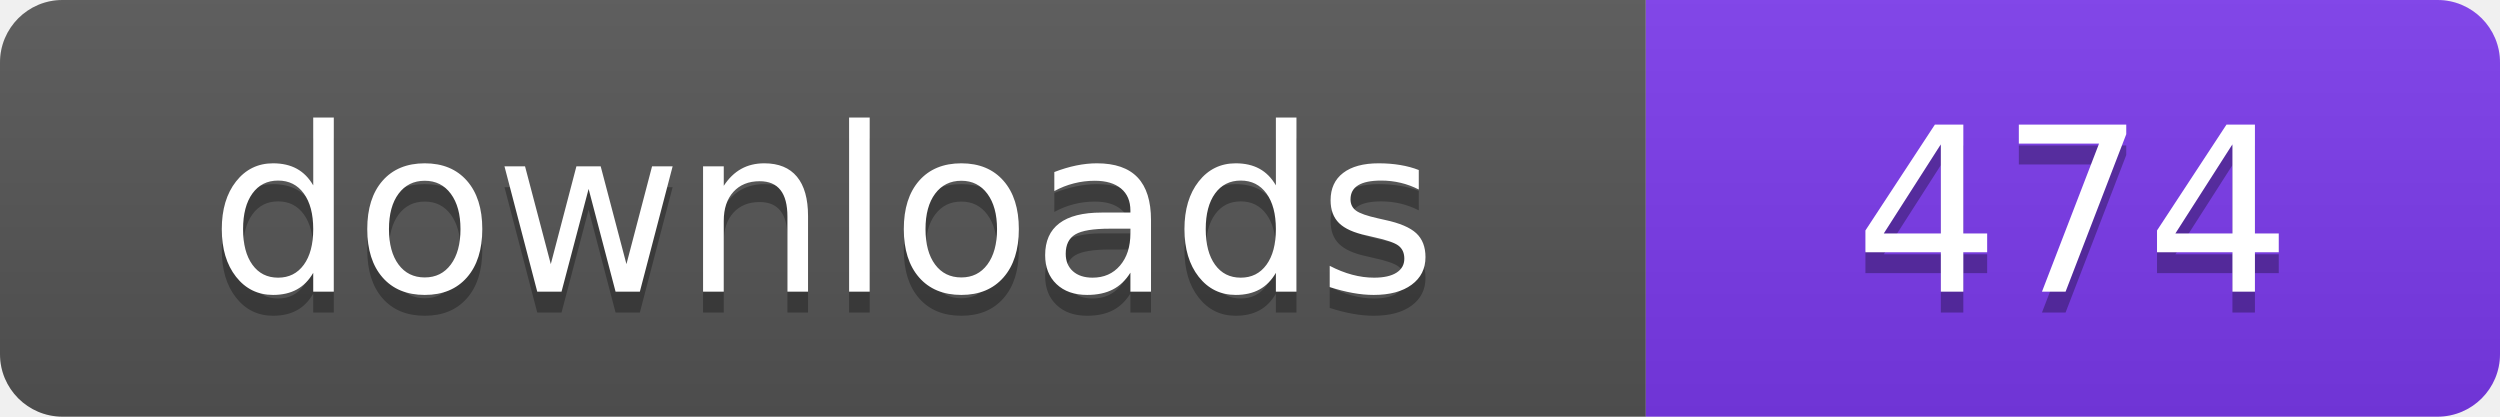
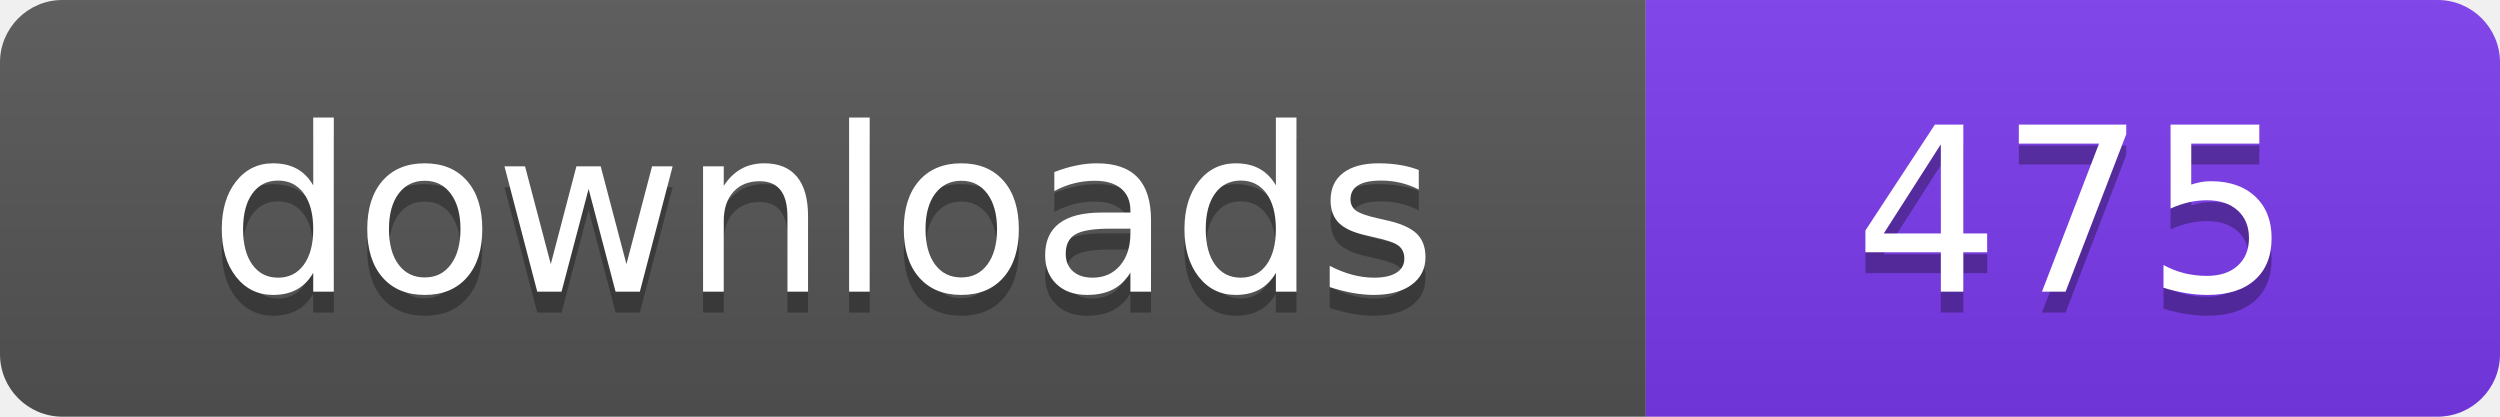
- <svg xmlns="http://www.w3.org/2000/svg" width="120" height="20" viewBox="0 0 120 20" role="img" aria-label="downloads: 474">
+ <svg xmlns="http://www.w3.org/2000/svg" width="120" height="20" viewBox="0 0 120 20" role="img" aria-label="downloads: 475">
  <linearGradient id="s" x2="0" y2="100%">
    <stop offset="0" stop-color="#bbb" stop-opacity=".1" />
    <stop offset="1" stop-opacity=".1" />
  </linearGradient>
  <clipPath id="r">
    <rect width="120" height="20" rx="3" fill="#fff" />
  </clipPath>
  <g clip-path="url(#r)">
    <rect width="79" height="20" fill="#555555" />
    <rect x="79" width="41" height="20" fill="#7c3aed" />
    <rect width="120" height="20" fill="url(#s)" />
  </g>
  <g fill="#fff" text-anchor="middle" font-family="Verdana,Geneva,DejaVu Sans,sans-serif" font-size="110" text-rendering="geometricPrecision" transform="scale(.1)">
    <text x="395" y="150" fill="#010101" fill-opacity=".3">downloads</text>
    <text x="395" y="140">downloads</text>
-     <text x="995" y="150" fill="#010101" fill-opacity=".3">474</text>
-     <text x="995" y="140">474</text>
+     <text x="995" y="150" fill="#010101" fill-opacity=".3">475</text>
+     <text x="995" y="140">475</text>
  </g>
</svg>
